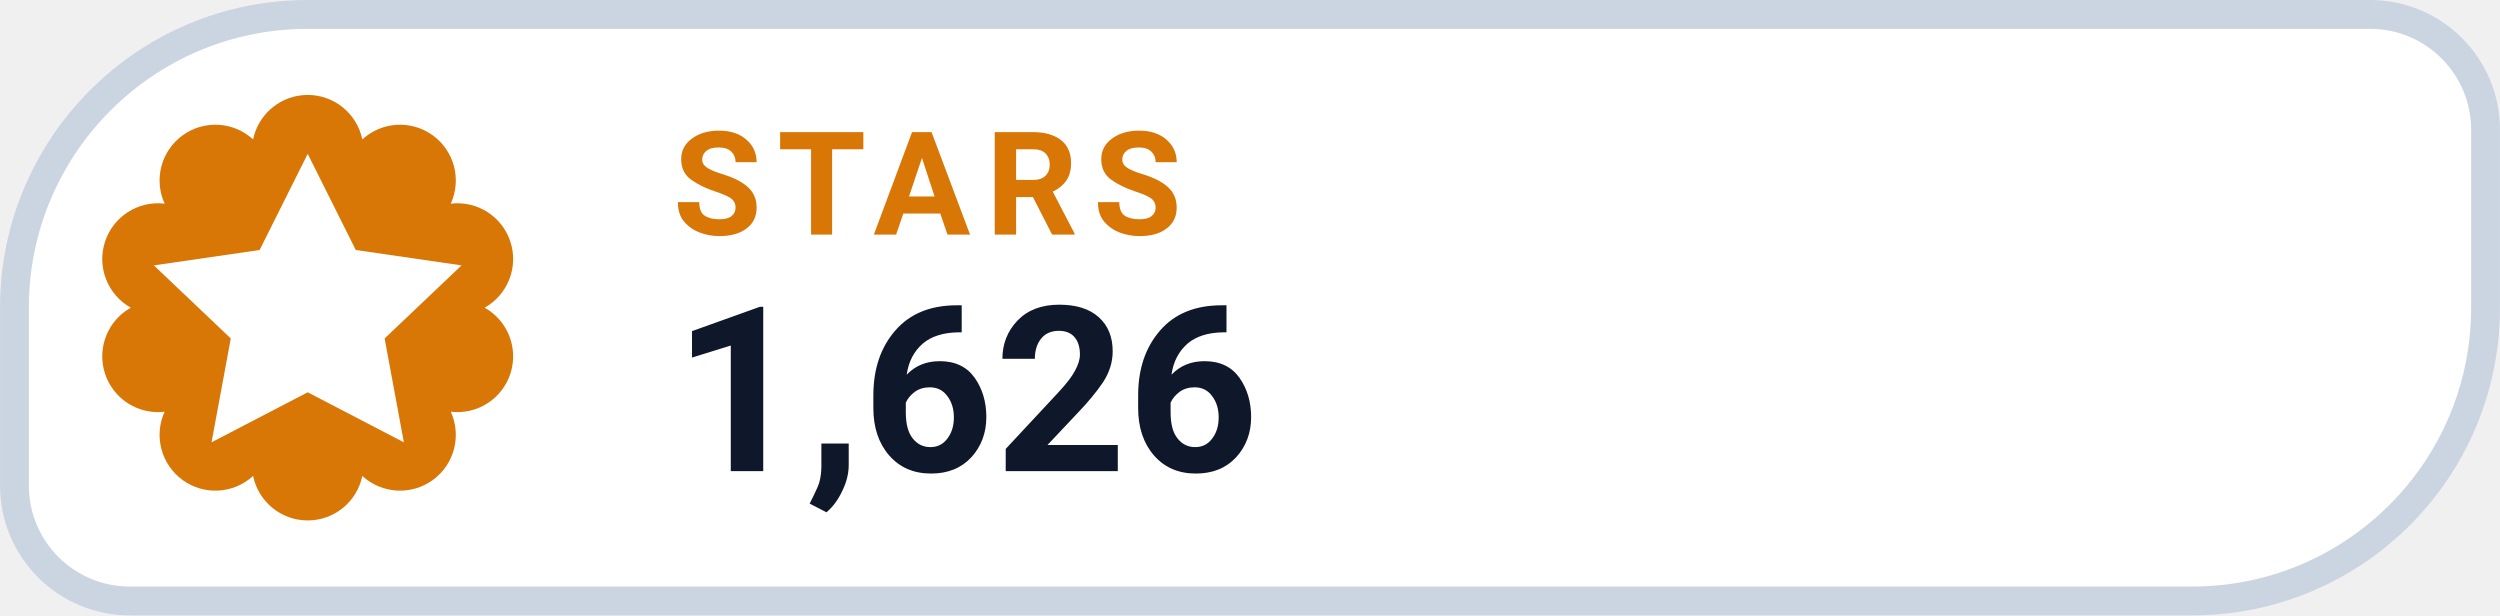
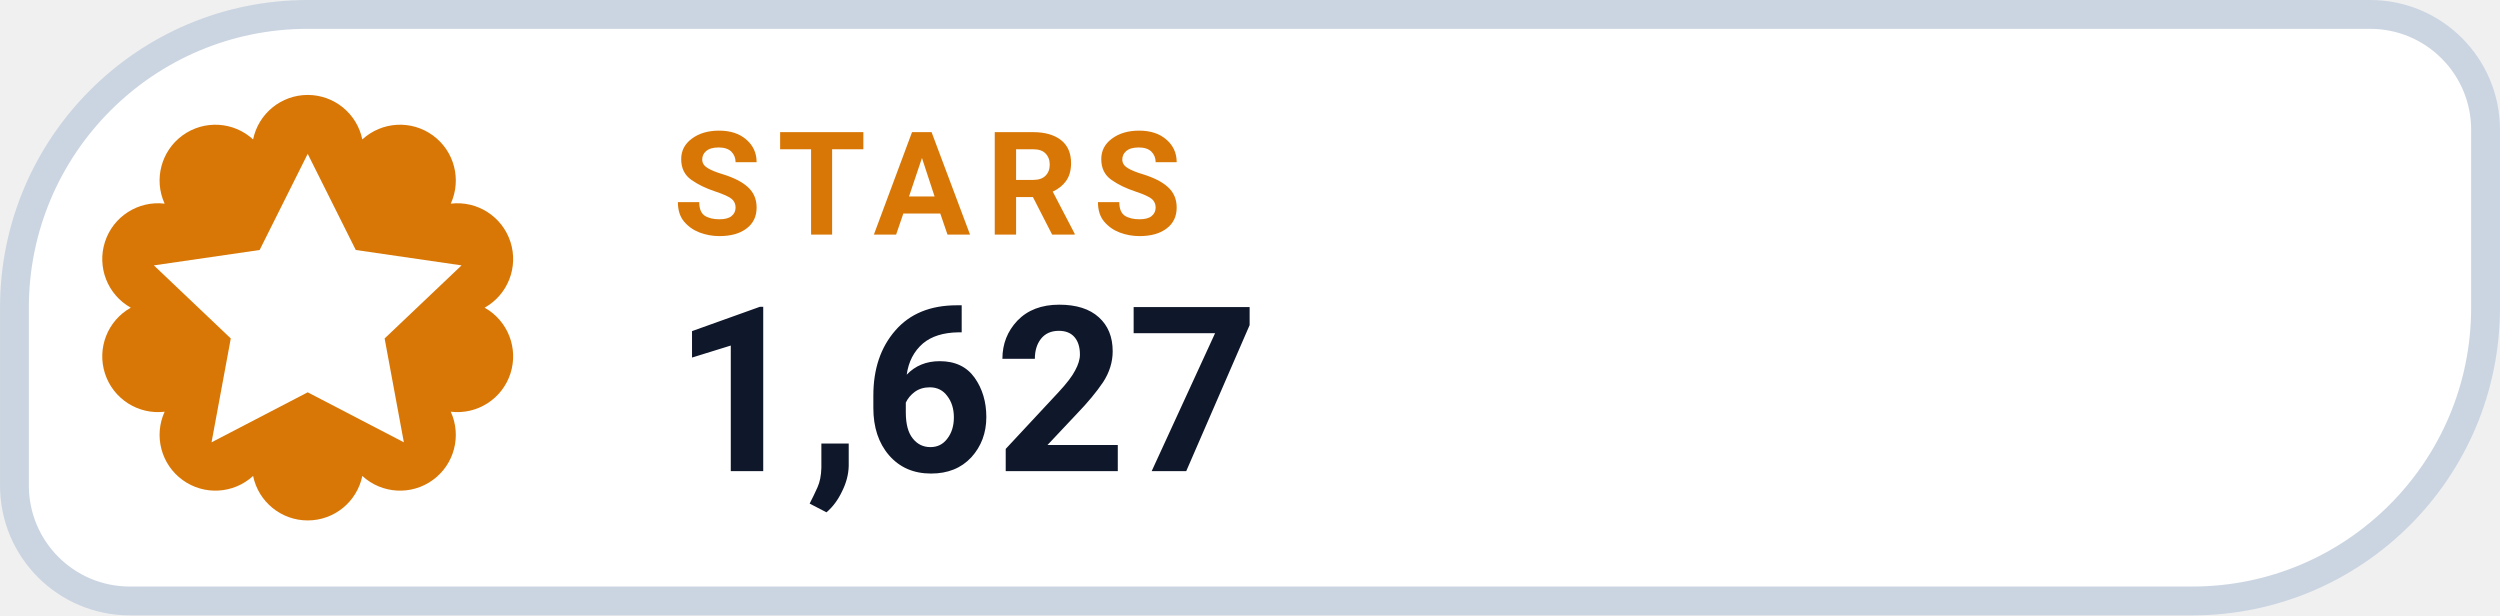
- <svg xmlns="http://www.w3.org/2000/svg" width="126" height="31.015" viewBox="0 0 130 32" role="img" aria-label="STARS 1,626">
+ <svg xmlns="http://www.w3.org/2000/svg" width="126" height="31.015" viewBox="0 0 130 32" role="img" aria-label="STARS 1,627">
  <path d="M 16.00 0.75 H 123.25 A 6.00 6.00 0 0 1 129.25 6.75 V 16.00 A 15.25 15.25 0 0 1 114.00 31.25 H 6.75 A 6.00 6.00 0 0 1 0.75 25.25 V 16.00 A 15.25 15.25 0 0 1 16.00 0.75 Z" fill="#FFFFFF" stroke="#CBD5E1" stroke-width="1.5" />
  <path d="M 13.16 7.25 A 2.90 2.90 0 0 1 18.84 7.25 A 2.90 2.90 0 0 1 23.44 10.59 A 2.90 2.90 0 0 1 25.20 16.00 A 2.90 2.90 0 0 1 23.44 21.41 A 2.90 2.90 0 0 1 18.84 24.75 A 2.90 2.90 0 0 1 13.16 24.75 A 2.90 2.90 0 0 1 8.56 21.41 A 2.90 2.90 0 0 1 6.80 16.00 A 2.90 2.90 0 0 1 8.56 10.59 A 2.90 2.90 0 0 1 13.16 7.25 Z" fill="#D97706" />
  <g transform="translate(16 16)" style="color:#FFFFFF;">
    <path d="M0 -8 l2.5 5 5.5 .8 -4 3.8 1 5.4 -5 -2.6 -5 2.6 1 -5.4 -4 -3.8 5.5 -.8 Z" fill="currentColor" />
  </g>
  <text x="35" y="12.2" fill="#D97706" font-family="-apple-system,BlinkMacSystemFont,'Segoe UI',Roboto,Helvetica,Arial,sans-serif" font-size="7.5" font-weight="700" letter-spacing=".8">STARS</text>
-   <text x="35" y="24.5" fill="#0F172A" font-family="-apple-system,BlinkMacSystemFont,'Segoe UI',Roboto,Helvetica,Arial,sans-serif" font-size="12" font-weight="750">1,626</text>
+   <text x="35" y="24.5" fill="#0F172A" font-family="-apple-system,BlinkMacSystemFont,'Segoe UI',Roboto,Helvetica,Arial,sans-serif" font-size="12" font-weight="750">1,627</text>
</svg>
